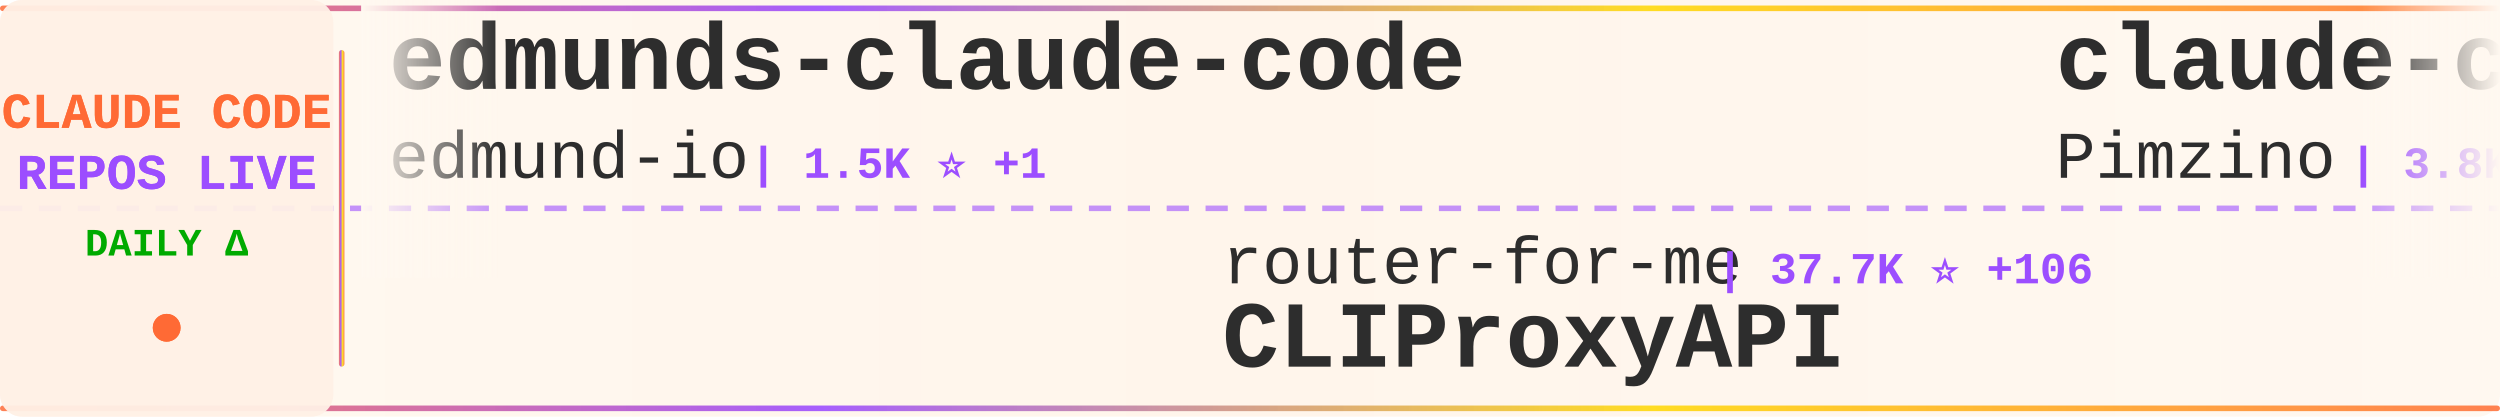
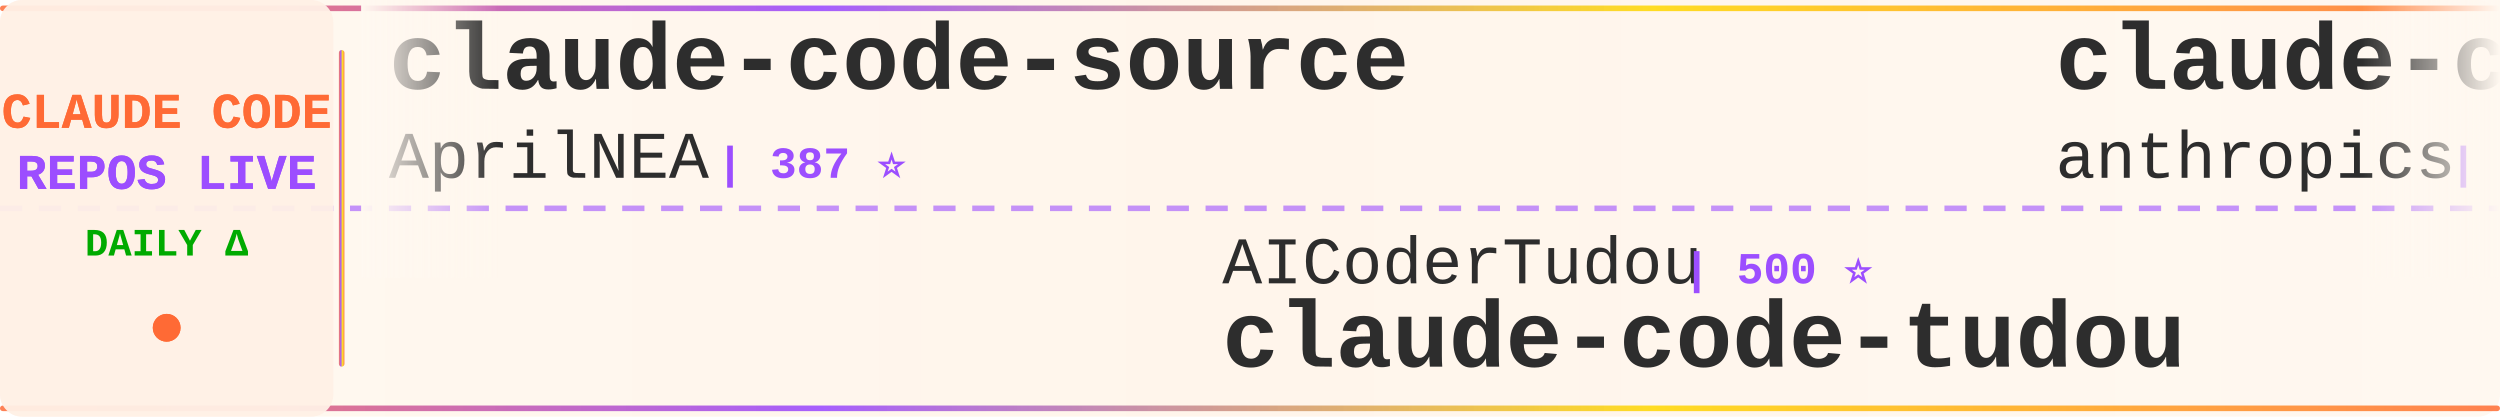
<svg xmlns="http://www.w3.org/2000/svg" width="900" height="150">
  <defs>
    <linearGradient id="tickerBg" x1="0%" y1="0%" x2="100%" y2="0%">
      <stop offset="0%" style="stop-color:#fff8f0;stop-opacity:0.98" />
      <stop offset="50%" style="stop-color:#fff5eb;stop-opacity:1" />
      <stop offset="100%" style="stop-color:#fff8f0;stop-opacity:0.98" />
    </linearGradient>
    <linearGradient id="borderGrad" x1="0%" y1="0%" x2="100%" y2="0%">
      <stop offset="0%" style="stop-color:#FF6B35;stop-opacity:0.85">
        <animate attributeName="stop-opacity" values="0.85;1;0.85" dur="2s" repeatCount="indefinite" />
      </stop>
      <stop offset="33%" style="stop-color:#9C4EFF;stop-opacity:0.9">
        <animate attributeName="stop-opacity" values="0.9;1;0.9" dur="2.2s" repeatCount="indefinite" />
      </stop>
      <stop offset="66%" style="stop-color:#FFD700;stop-opacity:0.85">
        <animate attributeName="stop-opacity" values="0.85;1;0.85" dur="1.8s" repeatCount="indefinite" />
      </stop>
      <stop offset="100%" style="stop-color:#FF6B35;stop-opacity:0.85">
        <animate attributeName="stop-opacity" values="0.85;1;0.85" dur="2s" repeatCount="indefinite" />
      </stop>
    </linearGradient>
    <filter id="textGlow">
      <feGaussianBlur stdDeviation="0.15" result="coloredBlur" />
      <feMerge>
        <feMergeNode in="coloredBlur" />
        <feMergeNode in="SourceGraphic" />
      </feMerge>
    </filter>
    <filter id="metricGlow">
      <feGaussianBlur stdDeviation="0.2" result="coloredBlur" />
      <feMerge>
        <feMergeNode in="coloredBlur" />
        <feMergeNode in="SourceGraphic" />
      </feMerge>
    </filter>
    <linearGradient id="leftFade" x1="0%" y1="0%" x2="100%" y2="0%">
      <stop offset="0%" style="stop-color:#fff8f0;stop-opacity:1" />
      <stop offset="100%" style="stop-color:#fff8f0;stop-opacity:0" />
    </linearGradient>
    <linearGradient id="rightFade" x1="0%" y1="0%" x2="100%" y2="0%">
      <stop offset="0%" style="stop-color:#fff8f0;stop-opacity:0" />
      <stop offset="100%" style="stop-color:#fff8f0;stop-opacity:1" />
    </linearGradient>
  </defs>
  <rect width="900" height="150" fill="url(#tickerBg)" rx="8" />
  <rect x="0" y="2" width="900" height="2" fill="url(#borderGrad)" rx="1" />
  <rect x="0" y="146" width="900" height="2" fill="url(#borderGrad)" rx="1" />
  <line x1="0" y1="75" x2="900" y2="75" stroke="#9C4EFF" stroke-width="2" stroke-dasharray="8 6" opacity="0.6" />
  <rect x="0" y="0" width="120" height="150" fill="#fff0e6" opacity="0.95" rx="8" />
  <text x="60" y="46" font-family="'Courier New', monospace" font-size="18" font-weight="bold" fill="#FF6B35" text-anchor="middle" filter="url(#textGlow)">
    CLAUDE CODE
  </text>
  <text x="60" y="68" font-family="'Courier New', monospace" font-size="18" font-weight="bold" fill="#9C4EFF" text-anchor="middle" filter="url(#textGlow)">
    REPOS LIVE
  </text>
  <text x="60" y="92" font-family="'Courier New', monospace" font-size="14" font-weight="bold" fill="#00aa00" text-anchor="middle">
    DAILY Δ
  </text>
  <circle cx="60" cy="118" r="5" fill="#FF6B35" filter="url(#metricGlow)">
    <animate attributeName="r" values="4;6;4" dur="1.5s" repeatCount="indefinite" />
    <animate attributeName="opacity" values="0.6;1;0.6" dur="1.5s" repeatCount="indefinite" />
  </circle>
  <rect x="122" y="18" width="2" height="114" fill="url(#borderGrad)" rx="1" />
  <clipPath id="tickerClip">
    <rect x="130" y="0" width="770" height="150" />
  </clipPath>
  <g clip-path="url(#tickerClip)">
    <g id="tickerItems">
      <animateTransform attributeName="transform" attributeType="XML" type="translate" from="0 0" to="-3000 0" dur="54s" repeatCount="indefinite" />
      <g transform="translate(0, 0)">
-         <text x="140" y="32" font-family="'Courier New', monospace" font-size="34" font-weight="bold" fill="#2d2d2d">edmunds-claude-code</text>
-         <text x="140" y="64" font-family="'Courier New', monospace" font-size="24" font-weight="normal" fill="#2d2d2d" opacity="1.0">edmund-io</text>
-         <text x="270" y="64" font-family="'Courier New', monospace" font-size="16" font-weight="bold" fill="#9C4EFF"> | 1.5K ⭐ +1</text>
+         <text x="140" y="32" font-family="'Courier New', monospace" font-size="34" font-weight="bold" fill="#2d2d2d">claude-code-source</text>
+         <text x="140" y="64" font-family="'Courier New', monospace" font-size="24" font-weight="normal" fill="#2d2d2d" opacity="1.0">AprilNEA</text>
+         <text x="258" y="64" font-family="'Courier New', monospace" font-size="16" font-weight="bold" fill="#9C4EFF"> | 387 ⭐</text>
      </g>
      <g transform="translate(300, 0)">
+         <text x="140" y="102" font-family="'Courier New', monospace" font-size="24" font-weight="normal" fill="#2d2d2d" opacity="1.0">AICoderTudou</text>
+         <text x="306" y="102" font-family="'Courier New', monospace" font-size="16" font-weight="bold" fill="#9C4EFF"> | 500 ⭐</text>
+         <text x="140" y="132" font-family="'Courier New', monospace" font-size="34" font-weight="bold" fill="#2d2d2d">claude-code-tudou</text>
+       </g>
+       <g transform="translate(600, 0)">
+         <text x="140" y="32" font-family="'Courier New', monospace" font-size="34" font-weight="bold" fill="#2d2d2d">claude-code-action</text>
+         <text x="140" y="64" font-family="'Courier New', monospace" font-size="24" font-weight="normal" fill="#2d2d2d" opacity="1.0">anthropics</text>
+         <text x="282" y="64" font-family="'Courier New', monospace" font-size="16" font-weight="bold" fill="#9C4EFF"> | 8.0K ⭐ +18</text>
+       </g>
+       <g transform="translate(900, 0)">
+         <text x="140" y="102" font-family="'Courier New', monospace" font-size="24" font-weight="normal" fill="#2d2d2d" opacity="1.0">VoltAgent</text>
+         <text x="270" y="102" font-family="'Courier New', monospace" font-size="16" font-weight="bold" fill="#9C4EFF"> | 21.9K ⭐ +91</text>
+         <text x="140" y="132" font-family="'Courier New', monospace" font-size="34" font-weight="bold" fill="#2d2d2d">awesome-claude-code-suba...</text>
+       </g>
+       <g transform="translate(1200, 0)">
+         <text x="140" y="32" font-family="'Courier New', monospace" font-size="34" font-weight="bold" fill="#2d2d2d">claude-code-showcase</text>
+         <text x="140" y="64" font-family="'Courier New', monospace" font-size="24" font-weight="normal" fill="#2d2d2d" opacity="1.0">ChrisWiles</text>
+         <text x="282" y="64" font-family="'Courier New', monospace" font-size="16" font-weight="bold" fill="#9C4EFF"> | 6.0K ⭐ +6</text>
+       </g>
+       <g transform="translate(1500, 0)">
+         <text x="140" y="102" font-family="'Courier New', monospace" font-size="24" font-weight="normal" fill="#2d2d2d" opacity="1.0">edmund-io</text>
+         <text x="270" y="102" font-family="'Courier New', monospace" font-size="16" font-weight="bold" fill="#9C4EFF"> | 1.5K ⭐ +1</text>
+         <text x="140" y="132" font-family="'Courier New', monospace" font-size="34" font-weight="bold" fill="#2d2d2d">edmunds-claude-code</text>
+       </g>
+       <g transform="translate(1800, 0)">
+         <text x="140" y="32" font-family="'Courier New', monospace" font-size="34" font-weight="bold" fill="#2d2d2d">claude-code-telegram</text>
+         <text x="140" y="64" font-family="'Courier New', monospace" font-size="24" font-weight="normal" fill="#2d2d2d" opacity="1.0">RichardAtCT</text>
+         <text x="294" y="64" font-family="'Courier New', monospace" font-size="16" font-weight="bold" fill="#9C4EFF"> | 2.7K ⭐ +2</text>
+       </g>
+       <g transform="translate(2100, 0)">
        <text x="140" y="102" font-family="'Courier New', monospace" font-size="24" font-weight="normal" fill="#2d2d2d" opacity="1.0">router-for-me</text>
-         <text x="318" y="102" font-family="'Courier New', monospace" font-size="16" font-weight="bold" fill="#9C4EFF"> | 37.7K ⭐ +106</text>
+         <text x="318" y="102" font-family="'Courier New', monospace" font-size="16" font-weight="bold" fill="#9C4EFF"> | 37.7K ⭐ +102</text>
        <text x="140" y="132" font-family="'Courier New', monospace" font-size="34" font-weight="bold" fill="#2d2d2d">CLIProxyAPI</text>
      </g>
-       <g transform="translate(600, 0)">
-         <text x="140" y="32" font-family="'Courier New', monospace" font-size="34" font-weight="bold" fill="#2d2d2d">claude-code-spec-workflo...</text>
-         <text x="140" y="64" font-family="'Courier New', monospace" font-size="24" font-weight="normal" fill="#2d2d2d" opacity="1.0">Pimzino</text>
-         <text x="246" y="64" font-family="'Courier New', monospace" font-size="16" font-weight="bold" fill="#9C4EFF"> | 3.8K ⭐ +2</text>
-       </g>
-       <g transform="translate(900, 0)">
-         <text x="140" y="102" font-family="'Courier New', monospace" font-size="24" font-weight="normal" fill="#2d2d2d" opacity="1.0">Cranot</text>
-         <text x="234" y="102" font-family="'Courier New', monospace" font-size="16" font-weight="bold" fill="#9C4EFF"> | 2.8K ⭐</text>
-         <text x="140" y="132" font-family="'Courier New', monospace" font-size="34" font-weight="bold" fill="#2d2d2d">claude-code-guide</text>
-       </g>
-       <g transform="translate(1200, 0)">
-         <text x="140" y="32" font-family="'Courier New', monospace" font-size="34" font-weight="bold" fill="#2d2d2d">claude-code-telegram</text>
-         <text x="140" y="64" font-family="'Courier New', monospace" font-size="24" font-weight="normal" fill="#2d2d2d" opacity="1.0">RichardAtCT</text>
-         <text x="294" y="64" font-family="'Courier New', monospace" font-size="16" font-weight="bold" fill="#9C4EFF"> | 2.7K ⭐ +3</text>
-       </g>
-       <g transform="translate(1500, 0)">
-         <text x="140" y="102" font-family="'Courier New', monospace" font-size="24" font-weight="normal" fill="#2d2d2d" opacity="1.0">lst97</text>
-         <text x="222" y="102" font-family="'Courier New', monospace" font-size="16" font-weight="bold" fill="#9C4EFF"> | 1.6K ⭐ +1</text>
-         <text x="140" y="132" font-family="'Courier New', monospace" font-size="34" font-weight="bold" fill="#2d2d2d">claude-code-sub-agents</text>
-       </g>
-       <g transform="translate(1800, 0)">
-         <text x="140" y="32" font-family="'Courier New', monospace" font-size="34" font-weight="bold" fill="#2d2d2d">claude-code-tudou</text>
-         <text x="140" y="64" font-family="'Courier New', monospace" font-size="24" font-weight="normal" fill="#2d2d2d" opacity="1.0">AICoderTudou</text>
-         <text x="306" y="64" font-family="'Courier New', monospace" font-size="16" font-weight="bold" fill="#9C4EFF"> | 500 ⭐</text>
-       </g>
-       <g transform="translate(2100, 0)">
-         <text x="140" y="102" font-family="'Courier New', monospace" font-size="24" font-weight="normal" fill="#2d2d2d" opacity="1.0">frankbria</text>
-         <text x="270" y="102" font-family="'Courier New', monospace" font-size="16" font-weight="bold" fill="#9C4EFF"> | 9.4K ⭐ +14</text>
-         <text x="140" y="132" font-family="'Courier New', monospace" font-size="34" font-weight="bold" fill="#2d2d2d">ralph-claude-code</text>
-       </g>
      <g transform="translate(2400, 0)">
-         <text x="140" y="32" font-family="'Courier New', monospace" font-size="34" font-weight="bold" fill="#2d2d2d">pi-vs-claude-code</text>
-         <text x="140" y="64" font-family="'Courier New', monospace" font-size="24" font-weight="normal" fill="#2d2d2d" opacity="1.0">disler</text>
-         <text x="234" y="64" font-family="'Courier New', monospace" font-size="16" font-weight="bold" fill="#9C4EFF"> | 1.4K ⭐ +4</text>
+         <text x="140" y="32" font-family="'Courier New', monospace" font-size="34" font-weight="bold" fill="#2d2d2d">claude-code-hub</text>
+         <text x="140" y="64" font-family="'Courier New', monospace" font-size="24" font-weight="normal" fill="#2d2d2d" opacity="1.0">ding113</text>
+         <text x="246" y="64" font-family="'Courier New', monospace" font-size="16" font-weight="bold" fill="#9C4EFF"> | 3.1K ⭐ +23</text>
      </g>
      <g transform="translate(2700, 0)">
-         <text x="140" y="102" font-family="'Courier New', monospace" font-size="24" font-weight="normal" fill="#2d2d2d" opacity="1.0">AprilNEA</text>
-         <text x="258" y="102" font-family="'Courier New', monospace" font-size="16" font-weight="bold" fill="#9C4EFF"> | 387 ⭐</text>
-         <text x="140" y="132" font-family="'Courier New', monospace" font-size="34" font-weight="bold" fill="#2d2d2d">claude-code-source</text>
+         <text x="140" y="102" font-family="'Courier New', monospace" font-size="24" font-weight="normal" fill="#2d2d2d" opacity="1.0">Windy3f3f3f3f</text>
+         <text x="318" y="102" font-family="'Courier New', monospace" font-size="16" font-weight="bold" fill="#9C4EFF"> | 1.4K ⭐ +7</text>
+         <text x="140" y="132" font-family="'Courier New', monospace" font-size="34" font-weight="bold" fill="#2d2d2d">claude-code-from-scratch</text>
      </g>
      <g transform="translate(3000, 0)">
-         <text x="140" y="32" font-family="'Courier New', monospace" font-size="34" font-weight="bold" fill="#2d2d2d">edmunds-claude-code</text>
-         <text x="140" y="64" font-family="'Courier New', monospace" font-size="24" font-weight="normal" fill="#2d2d2d" opacity="1.0">edmund-io</text>
-         <text x="270" y="64" font-family="'Courier New', monospace" font-size="16" font-weight="bold" fill="#9C4EFF"> | 1.5K ⭐ +1</text>
+         <text x="140" y="32" font-family="'Courier New', monospace" font-size="34" font-weight="bold" fill="#2d2d2d">claude-code-source</text>
+         <text x="140" y="64" font-family="'Courier New', monospace" font-size="24" font-weight="normal" fill="#2d2d2d" opacity="1.0">AprilNEA</text>
+         <text x="258" y="64" font-family="'Courier New', monospace" font-size="16" font-weight="bold" fill="#9C4EFF"> | 387 ⭐</text>
      </g>
      <g transform="translate(3300, 0)">
-         <text x="140" y="102" font-family="'Courier New', monospace" font-size="24" font-weight="normal" fill="#2d2d2d" opacity="1.0">router-for-me</text>
-         <text x="318" y="102" font-family="'Courier New', monospace" font-size="16" font-weight="bold" fill="#9C4EFF"> | 37.7K ⭐ +106</text>
-         <text x="140" y="132" font-family="'Courier New', monospace" font-size="34" font-weight="bold" fill="#2d2d2d">CLIProxyAPI</text>
+         <text x="140" y="102" font-family="'Courier New', monospace" font-size="24" font-weight="normal" fill="#2d2d2d" opacity="1.0">AICoderTudou</text>
+         <text x="306" y="102" font-family="'Courier New', monospace" font-size="16" font-weight="bold" fill="#9C4EFF"> | 500 ⭐</text>
+         <text x="140" y="132" font-family="'Courier New', monospace" font-size="34" font-weight="bold" fill="#2d2d2d">claude-code-tudou</text>
      </g>
      <g transform="translate(3600, 0)">
-         <text x="140" y="32" font-family="'Courier New', monospace" font-size="34" font-weight="bold" fill="#2d2d2d">claude-code-spec-workflo...</text>
-         <text x="140" y="64" font-family="'Courier New', monospace" font-size="24" font-weight="normal" fill="#2d2d2d" opacity="1.0">Pimzino</text>
-         <text x="246" y="64" font-family="'Courier New', monospace" font-size="16" font-weight="bold" fill="#9C4EFF"> | 3.8K ⭐ +2</text>
+         <text x="140" y="32" font-family="'Courier New', monospace" font-size="34" font-weight="bold" fill="#2d2d2d">claude-code-action</text>
+         <text x="140" y="64" font-family="'Courier New', monospace" font-size="24" font-weight="normal" fill="#2d2d2d" opacity="1.0">anthropics</text>
+         <text x="282" y="64" font-family="'Courier New', monospace" font-size="16" font-weight="bold" fill="#9C4EFF"> | 8.0K ⭐ +18</text>
      </g>
      <g transform="translate(3900, 0)">
-         <text x="140" y="102" font-family="'Courier New', monospace" font-size="24" font-weight="normal" fill="#2d2d2d" opacity="1.0">Cranot</text>
-         <text x="234" y="102" font-family="'Courier New', monospace" font-size="16" font-weight="bold" fill="#9C4EFF"> | 2.8K ⭐</text>
-         <text x="140" y="132" font-family="'Courier New', monospace" font-size="34" font-weight="bold" fill="#2d2d2d">claude-code-guide</text>
+         <text x="140" y="102" font-family="'Courier New', monospace" font-size="24" font-weight="normal" fill="#2d2d2d" opacity="1.0">VoltAgent</text>
+         <text x="270" y="102" font-family="'Courier New', monospace" font-size="16" font-weight="bold" fill="#9C4EFF"> | 21.9K ⭐ +91</text>
+         <text x="140" y="132" font-family="'Courier New', monospace" font-size="34" font-weight="bold" fill="#2d2d2d">awesome-claude-code-suba...</text>
      </g>
    </g>
  </g>
  <rect x="130" y="0" width="50" height="100" fill="url(#leftFade)" />
  <rect x="850" y="0" width="50" height="100" fill="url(#rightFade)" />
</svg>
